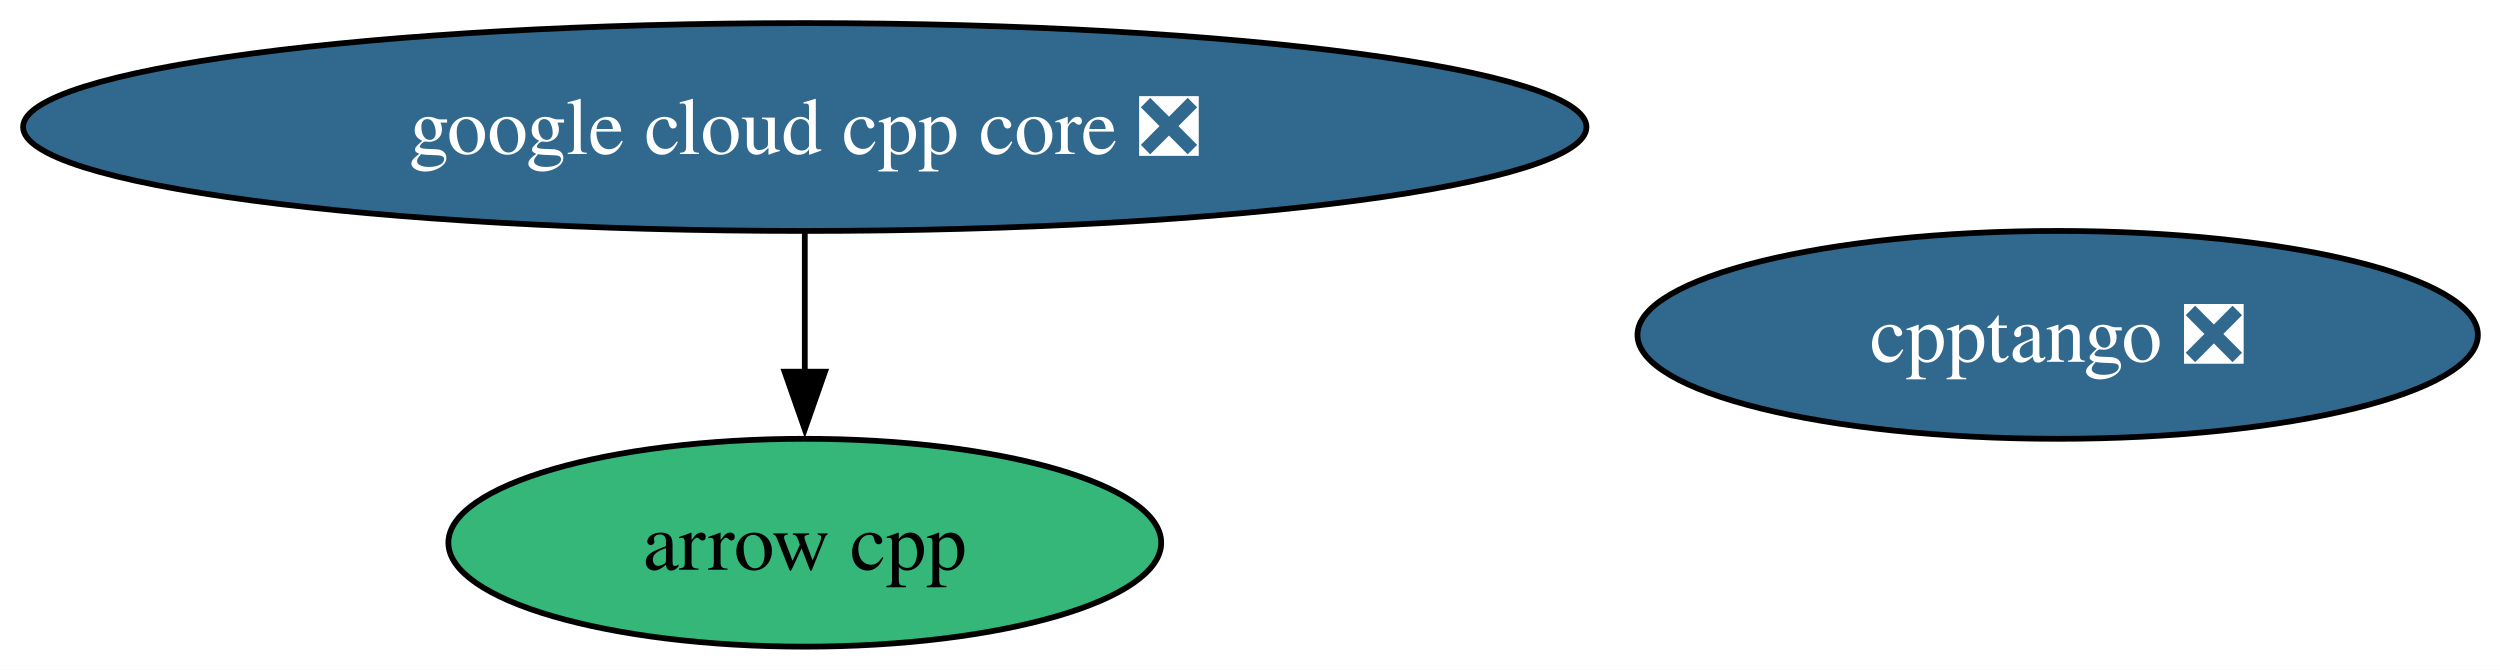
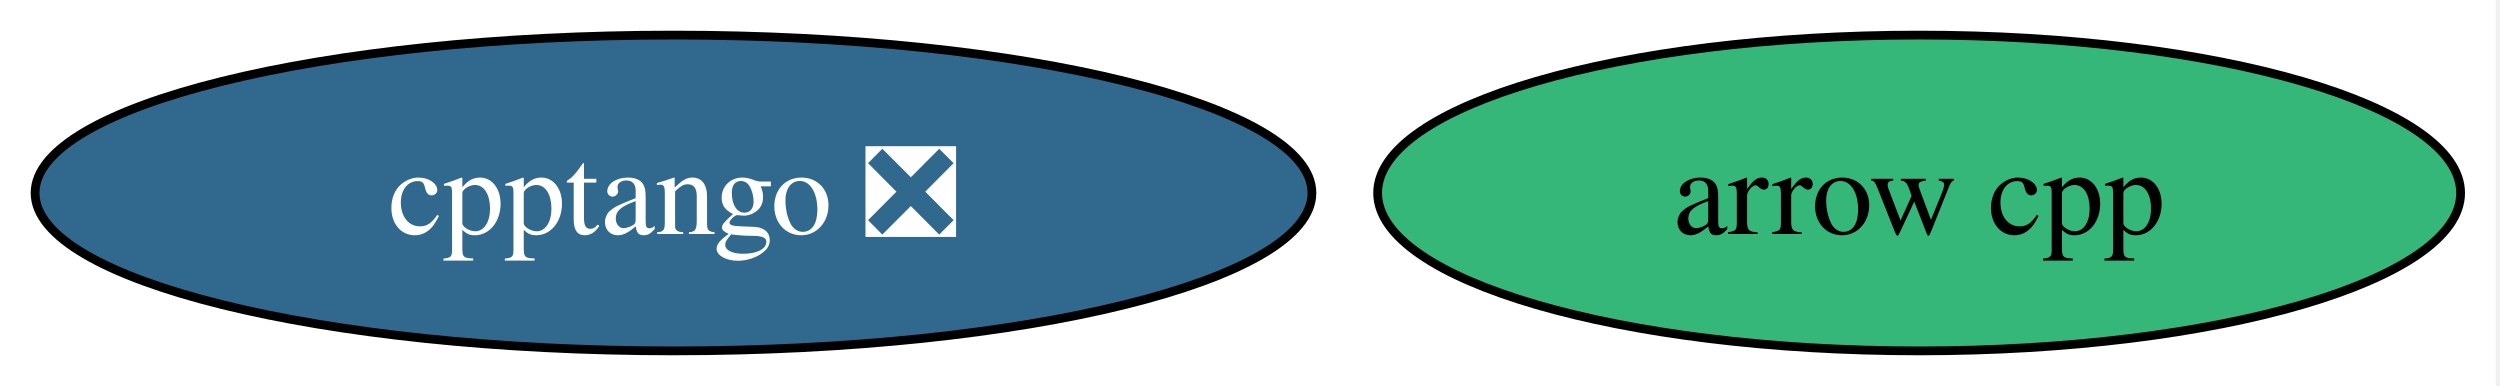
- <svg xmlns="http://www.w3.org/2000/svg" xmlns:xlink="http://www.w3.org/1999/xlink" width="433pt" height="116pt" viewBox="0.00 0.00 433.00 116.00">
-   <g id="graph0" class="graph" transform="scale(1 1) rotate(0) translate(4 112)">
-     <polygon fill="white" stroke="none" points="-4,4 -4,-112 429.16,-112 429.16,4 -4,4" />
+ <svg xmlns="http://www.w3.org/2000/svg" xmlns:xlink="http://www.w3.org/1999/xlink" width="285pt" height="44pt" viewBox="0.00 0.00 285.00 44.00">
+   <g id="graph0" class="graph" transform="scale(1 1) rotate(0) translate(4 40)">
+     <polygon fill="white" stroke="none" points="-4,4 -4,-40 280.51,-40 280.51,4 -4,4" />
    <g id="node1" class="node">
      <g id="a_node1">
        <a xlink:href="https://github.com/conda-forge/arrow-cpp-feedstock" xlink:title="arrow cpp">
-           <ellipse fill="#35b779" stroke="black" cx="135.39" cy="-18" rx="61.73" ry="18" />
-           <text xml:space="preserve" text-anchor="middle" x="135.39" y="-13.32" font-family="Times,serif" font-size="14.00">arrow cpp</text>
+           <ellipse fill="#35b779" stroke="black" cx="214.78" cy="-18" rx="61.73" ry="18" />
+           <text xml:space="preserve" text-anchor="middle" x="214.78" y="-13.32" font-family="Times,serif" font-size="14.00">arrow cpp</text>
        </a>
      </g>
    </g>
    <g id="node2" class="node">
      <g id="a_node2">
        <a xlink:href="https://github.com/conda-forge/cpptango-feedstock/pull/72" xlink:title="cpptango ❎">
-           <ellipse fill="#31688e" stroke="black" cx="352.39" cy="-54" rx="72.78" ry="18" />
-           <text xml:space="preserve" text-anchor="middle" x="352.39" y="-49.33" font-family="Times,serif" font-size="14.00" fill="white">cpptango ❎</text>
+           <ellipse fill="#31688e" stroke="black" cx="72.78" cy="-18" rx="72.78" ry="18" />
+           <text xml:space="preserve" text-anchor="middle" x="72.78" y="-13.32" font-family="Times,serif" font-size="14.00" fill="white">cpptango ❎</text>
        </a>
      </g>
    </g>
-     <g id="node3" class="node">
-       <g id="a_node3">
-         <a xlink:href="https://github.com/conda-forge/google-cloud-cpp-core-feedstock/pull/51" xlink:title="google cloud cpp core ❎">
-           <ellipse fill="#31688e" stroke="black" cx="135.39" cy="-90" rx="135.39" ry="18" />
-           <text xml:space="preserve" text-anchor="middle" x="135.39" y="-85.33" font-family="Times,serif" font-size="14.00" fill="white">google cloud cpp core ❎</text>
-         </a>
-       </g>
-     </g>
-     <g id="edge1" class="edge">
-       <path fill="none" stroke="black" d="M135.39,-71.7C135.39,-64.41 135.39,-55.73 135.39,-47.54" />
-       <polygon fill="black" stroke="black" points="138.89,-47.62 135.39,-37.62 131.89,-47.62 138.89,-47.62" />
-     </g>
  </g>
</svg>
